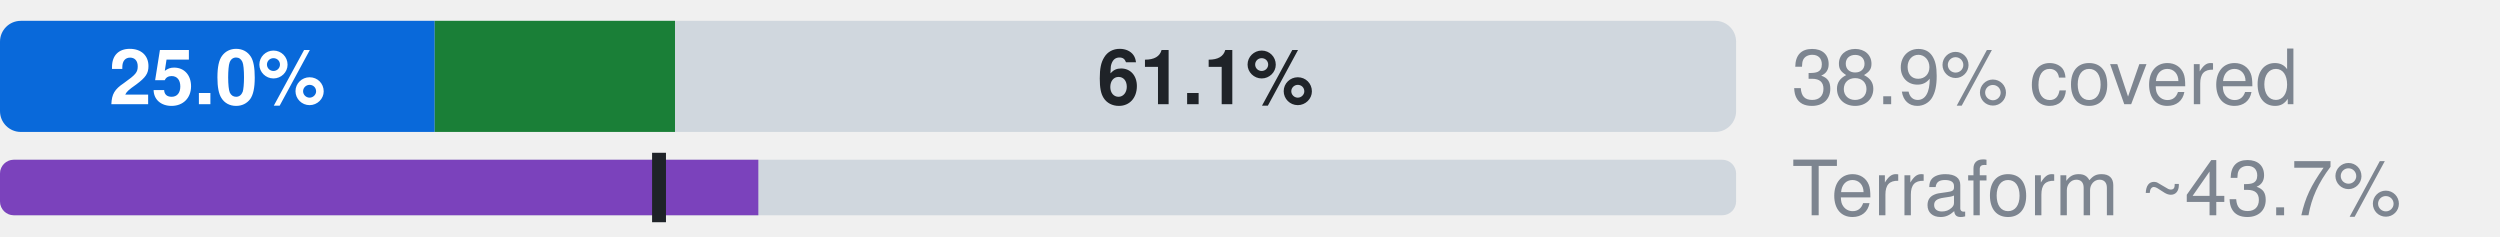
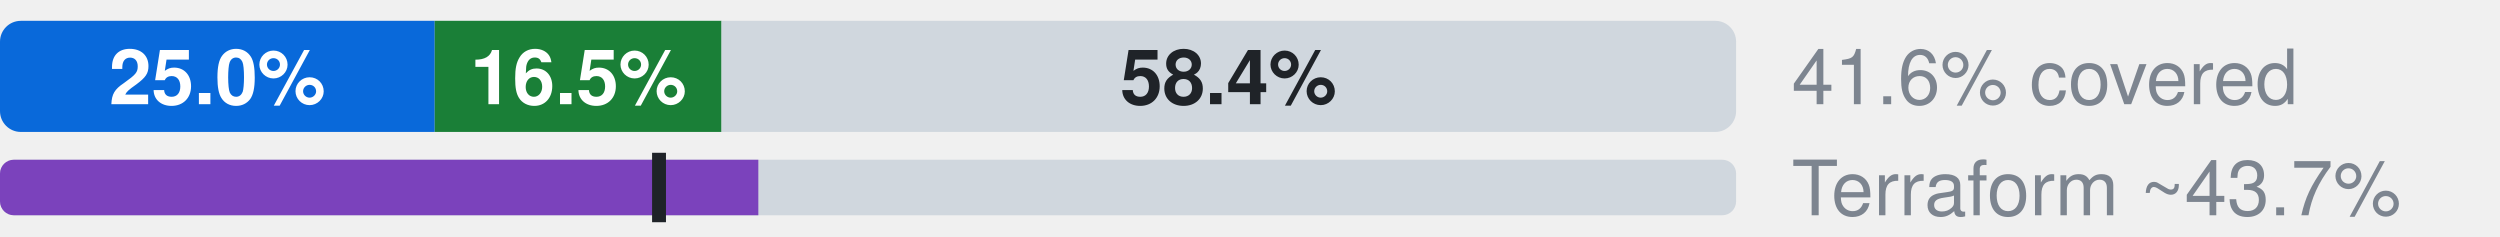
- <svg xmlns="http://www.w3.org/2000/svg" width="360" height="34" viewBox="0 0 360 34" role="img" aria-label="Microsoft.ApiManagement: 25.0% official, 13.8% ours beyond official, 61.1% uncovered, of 1078 attributes; Terraform azurerm, an estimate: 43.7% (L2), 37.9% by the strict rule (L1)">
+ <svg xmlns="http://www.w3.org/2000/svg" width="360" height="34" viewBox="0 0 360 34" role="img" aria-label="Microsoft.ApiManagement: 25.0% official, 16.5% ours beyond official, 58.4% uncovered, of 1078 attributes; Terraform azurerm, an estimate: 43.7% (L2), 37.9% by the strict rule (L1)">
  <style>text{font-family:-apple-system,BlinkMacSystemFont,"Segoe UI",Helvetica,Arial,sans-serif}.s{font-size:11px;font-weight:600}.t{font-size:11px;fill:#7d8590}.h{font-size:12px;font-weight:600;fill:#7d8590}</style>
  <clipPath id="c">
    <rect x="0.0" y="3.0" width="250.0" height="16.0" rx="3" />
  </clipPath>
  <g clip-path="url(#c)">
    <rect x="0.0" y="3.0" width="62.6" height="16.0" fill="#0969da" />
-     <rect x="62.6" y="3.0" width="34.6" height="16.0" fill="#1a7f37" />
-     <rect x="97.2" y="3.0" width="152.8" height="16.0" fill="#d0d7de" />
+     <rect x="62.6" y="3.0" width="41.3" height="16.0" fill="#1a7f37" />
+     <rect x="103.9" y="3.0" width="146.1" height="16.0" fill="#d0d7de" />
  </g>
  <text x="31.3" y="15.0" text-anchor="middle" fill="#fff" class="s">25.0%</text>
-   <text x="173.6" y="15.0" text-anchor="middle" fill="#1f2328" class="s">61.1%</text>
-   <text x="258" y="15" class="t">38.9% covered</text>
+   <text x="83.3" y="15.0" text-anchor="middle" fill="#fff" class="s">16.5%</text>
+   <text x="176.9" y="15.0" text-anchor="middle" fill="#1f2328" class="s">58.4%</text>
+   <text x="258" y="15" class="t">41.6% covered</text>
  <clipPath id="tf">
    <rect x="0.0" y="23.0" width="250.0" height="8.0" rx="2" />
  </clipPath>
  <g clip-path="url(#tf)">
    <rect x="0.0" y="23.0" width="250.0" height="8.0" fill="#d0d7de" />
    <rect x="0.0" y="23.0" width="109.2" height="8.0" fill="#7b42bc" />
  </g>
  <rect x="93.9" y="22.0" width="2" height="10.0" fill="#1f2328" />
  <text x="258" y="31" class="t">Terraform ~43.7%</text>
</svg>
